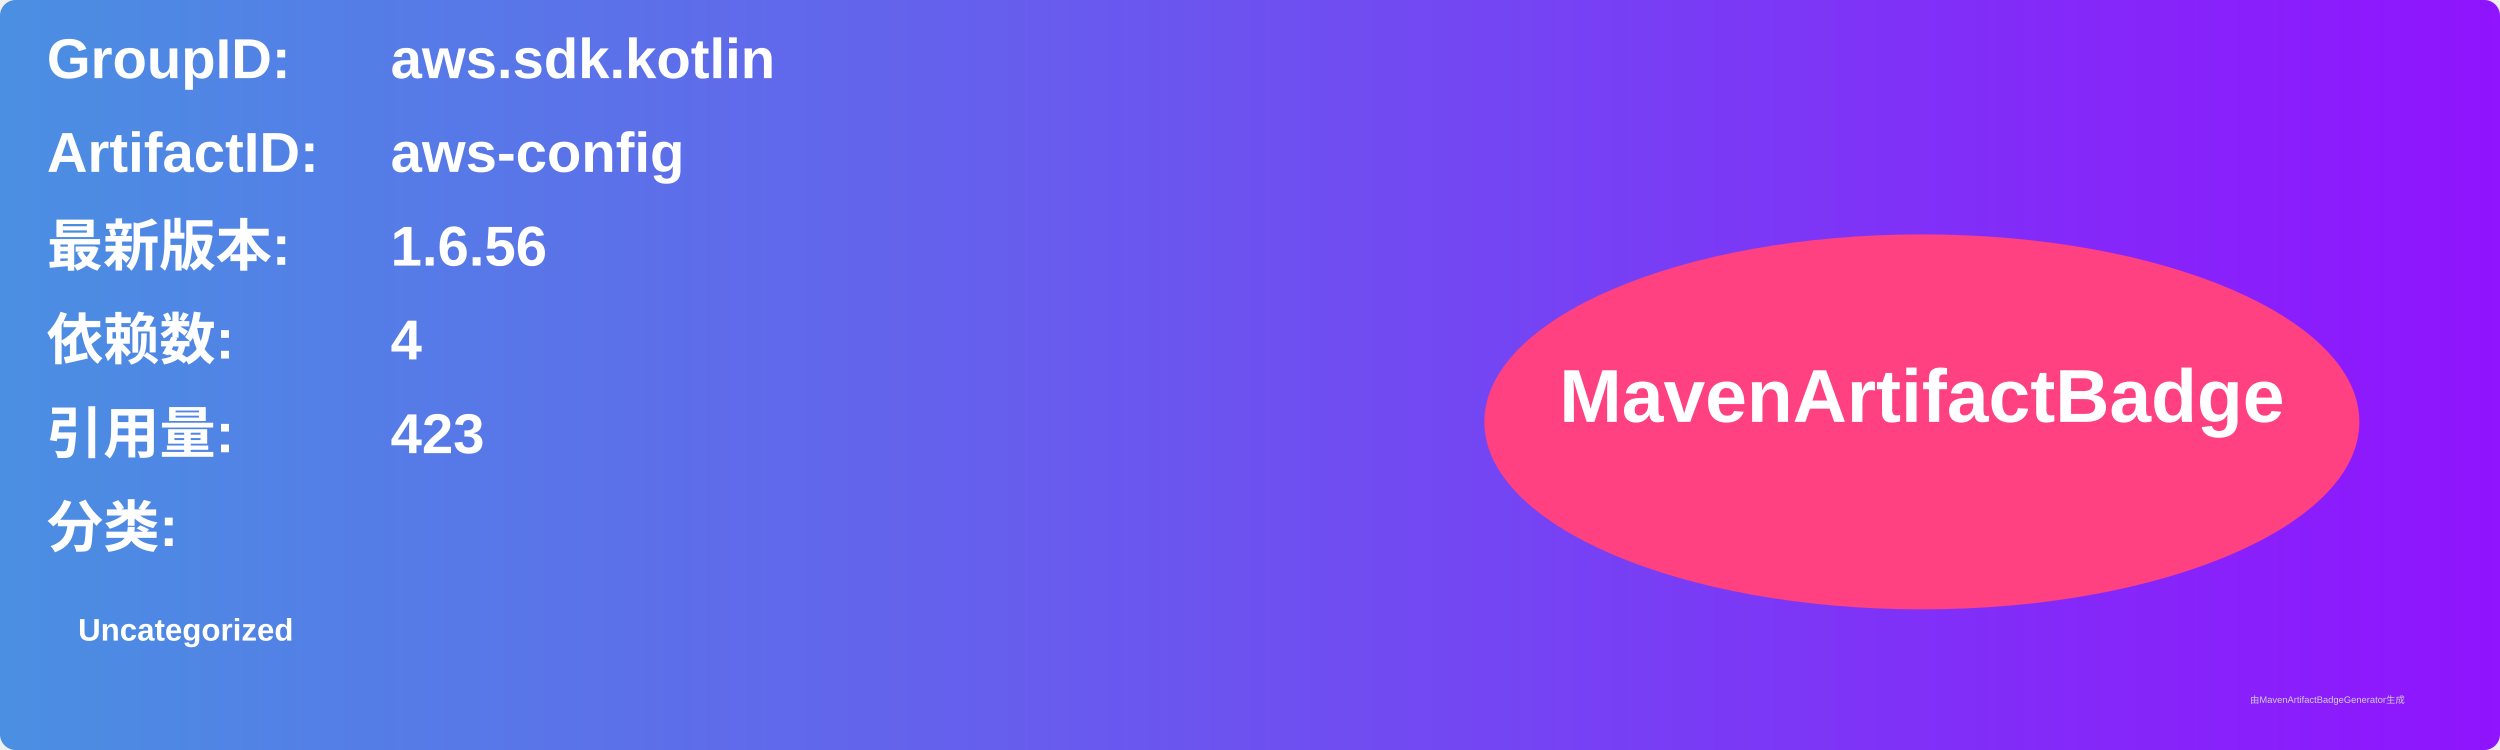
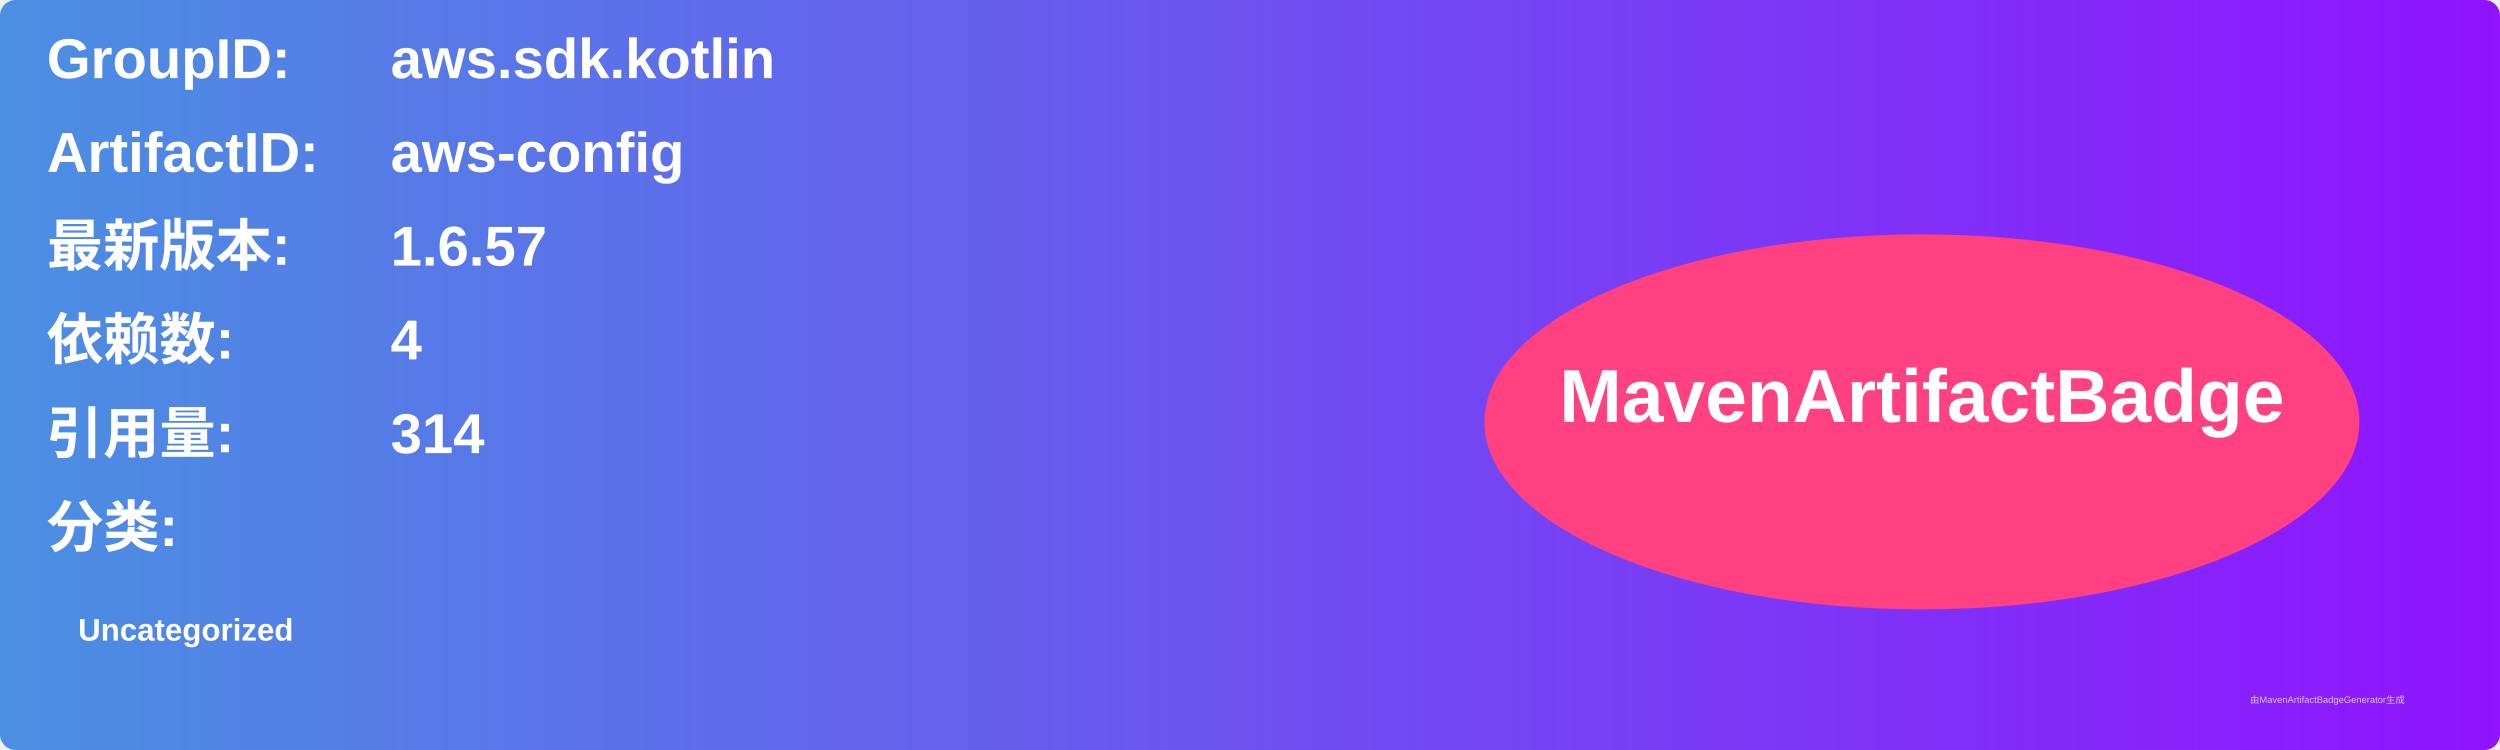
<svg xmlns="http://www.w3.org/2000/svg" width="800" height="240" viewBox="0 0 800 240">
  <linearGradient id="grad" x1="0%" y1="0%" x2="100%" y2="0%">
    <stop offset="0%" stop-color="#4a90e2" />
    <stop offset="100%" stop-color="#9013fe" />
  </linearGradient>
  <rect width="100%" height="100%" rx="5" ry="5" fill="url(#grad)" />
  <g transform="translate(15, 15)">
    <text x="0" y="10" font-family="Arial" font-size="18" fill="white" font-weight="bold" width="260">GroupID:</text>
    <text x="110" y="10" font-family="Arial" font-size="18" fill="white" font-weight="bold" width="460">aws.sdk.kotlin</text>
    <text x="0" y="40" font-family="Arial" font-size="18" fill="white" font-weight="bold" width="260">ArtifactID:</text>
    <text x="110" y="40" font-family="Arial" font-size="18" fill="white" font-weight="bold" width="460">aws-config</text>
    <text x="0" y="70" font-family="Arial" font-size="18" fill="white" font-weight="bold">最新版本:</text>
    <text x="110" y="70" font-family="Arial" font-size="18" fill="white" font-weight="bold">
-       <tspan font-weight="bold">1.6.56</tspan>
+       <tspan font-weight="bold">1.6.57</tspan>
    </text>
    <text x="0" y="100" font-family="Arial" font-size="18" fill="white" font-weight="bold">依赖数: </text>
    <text x="110" y="100" font-family="Arial" font-size="18" fill="white">
      <tspan font-weight="bold">4</tspan>
    </text>
    <text x="0" y="130" font-family="Arial" font-size="18" fill="white" font-weight="bold">引用量: </text>
    <text x="110" y="130" font-family="Arial" font-size="18" fill="white">
-       <tspan font-weight="bold">423</tspan>
+       <tspan font-weight="bold">314</tspan>
    </text>
    <text x="0" y="160" font-family="Arial" font-size="18" fill="white" font-weight="bold">分类:</text>
    <text x="10" y="190" font-family="Arial" font-size="10" fill="white">
      <tspan font-weight="bold">Uncategorized</tspan>
    </text>
    <ellipse cx="600" cy="120" rx="140" ry="60" fill="#ff4081" />
    <text x="600" y="120" text-anchor="middle" font-family="Arial" font-size="24" fill="white" font-weight="bold">MavenArtifactBadge</text>
  </g>
  <text x="720" y="225" font-family="Arial" font-size="3" fill="#d0d0d0">由MavenArtifactBadgeGenerator生成</text>
</svg>
